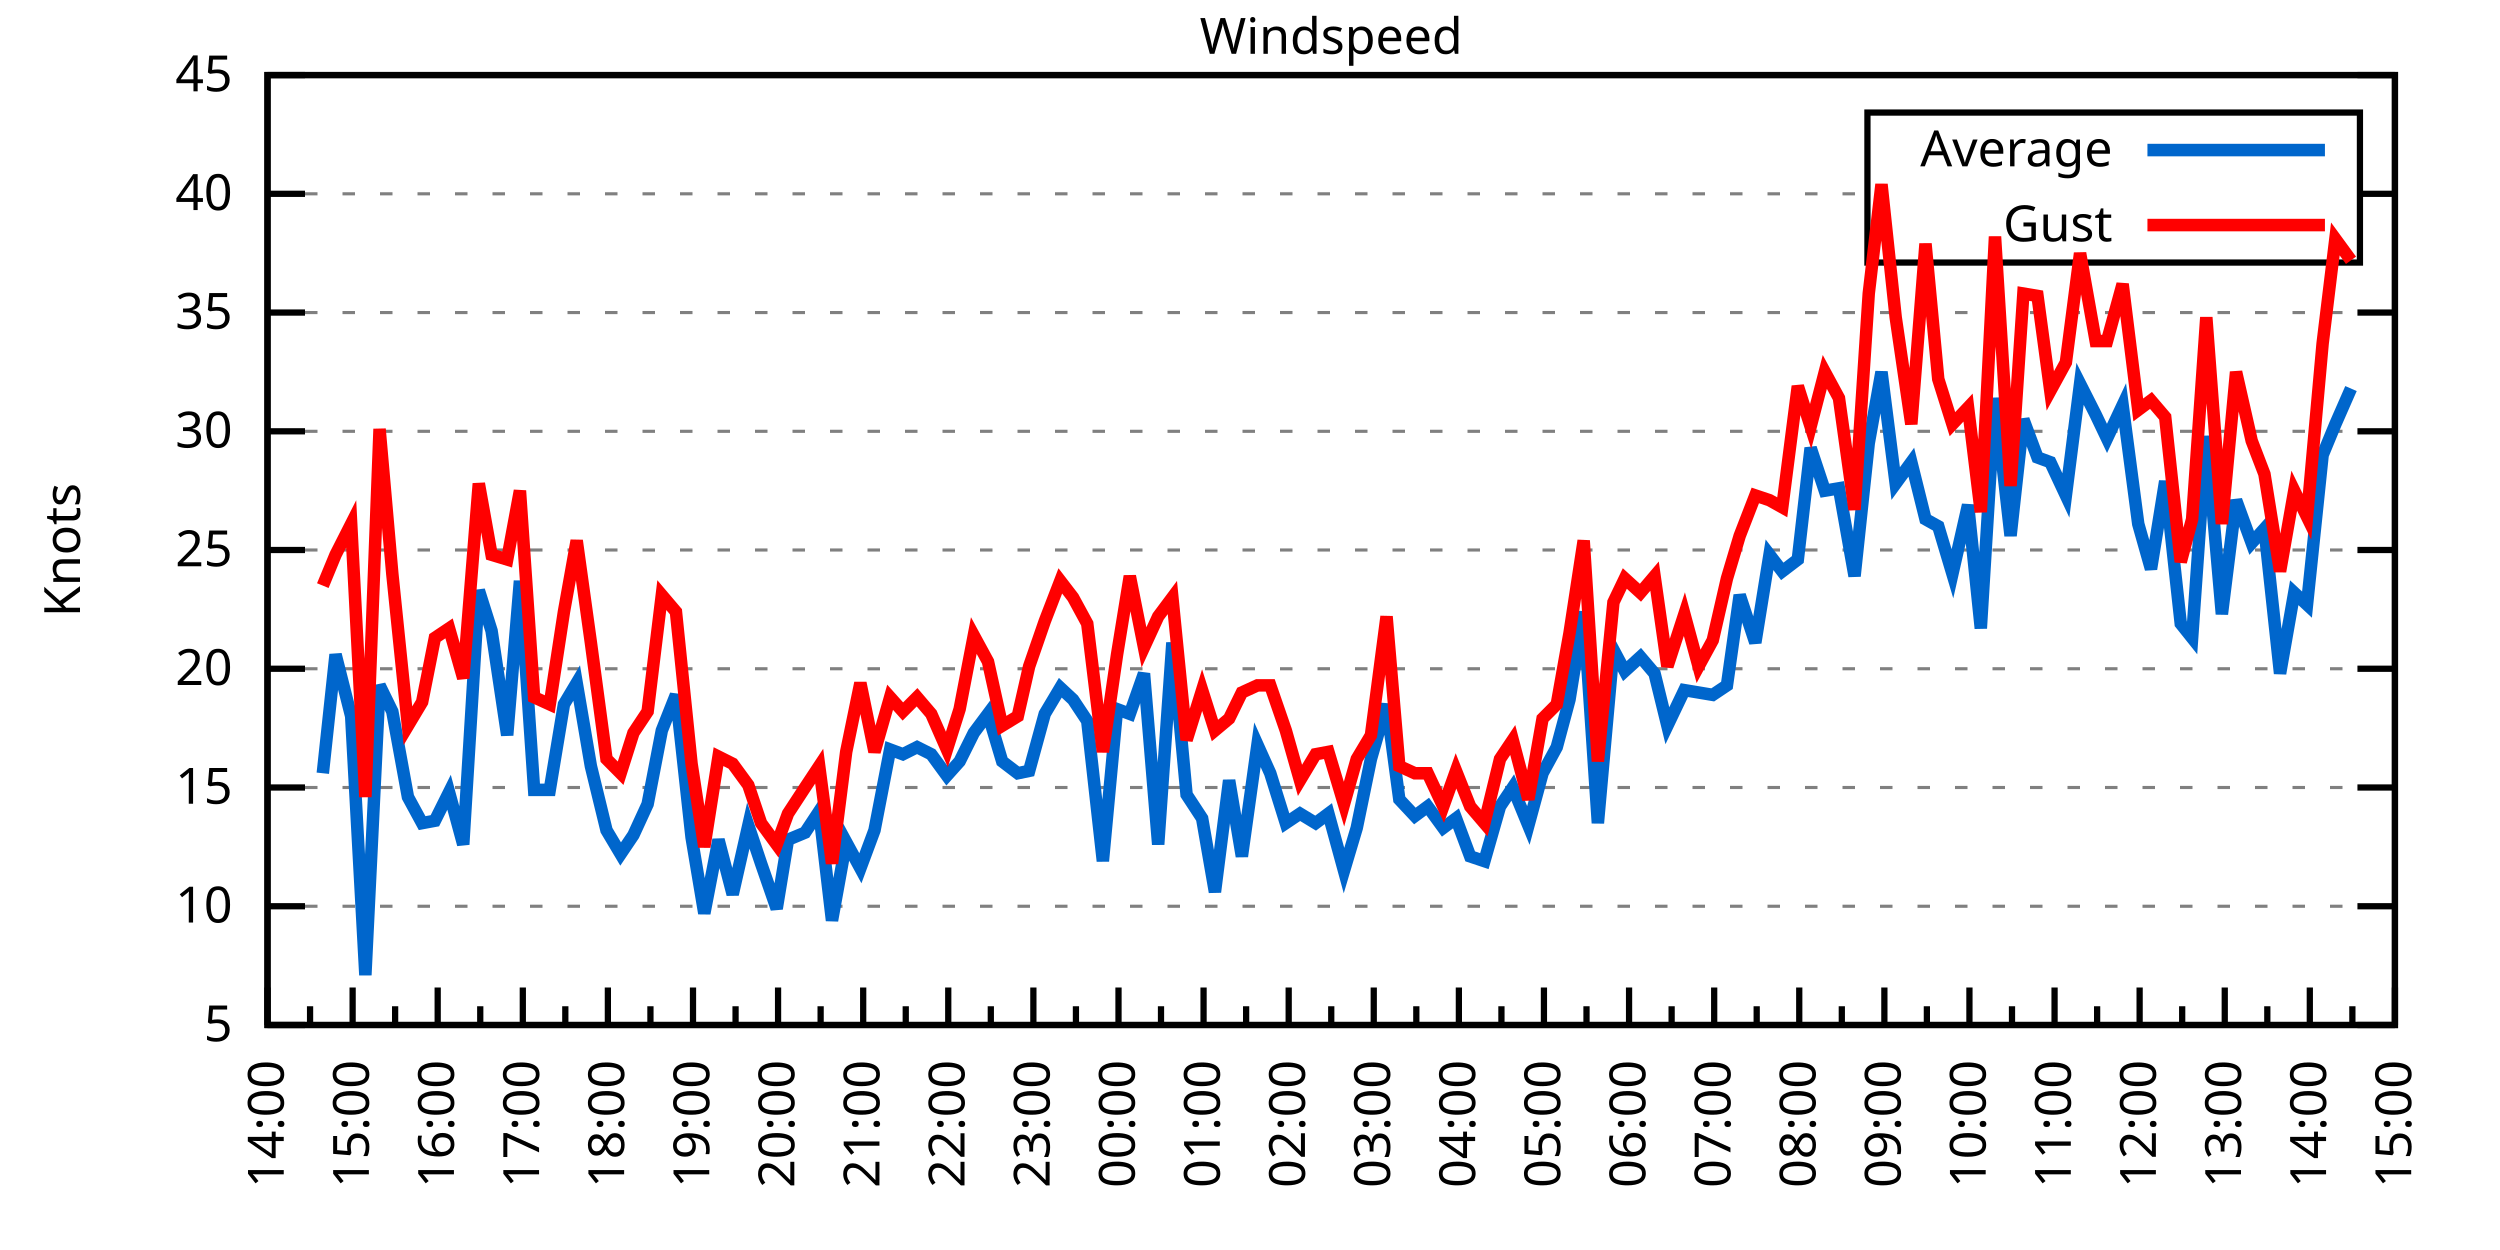
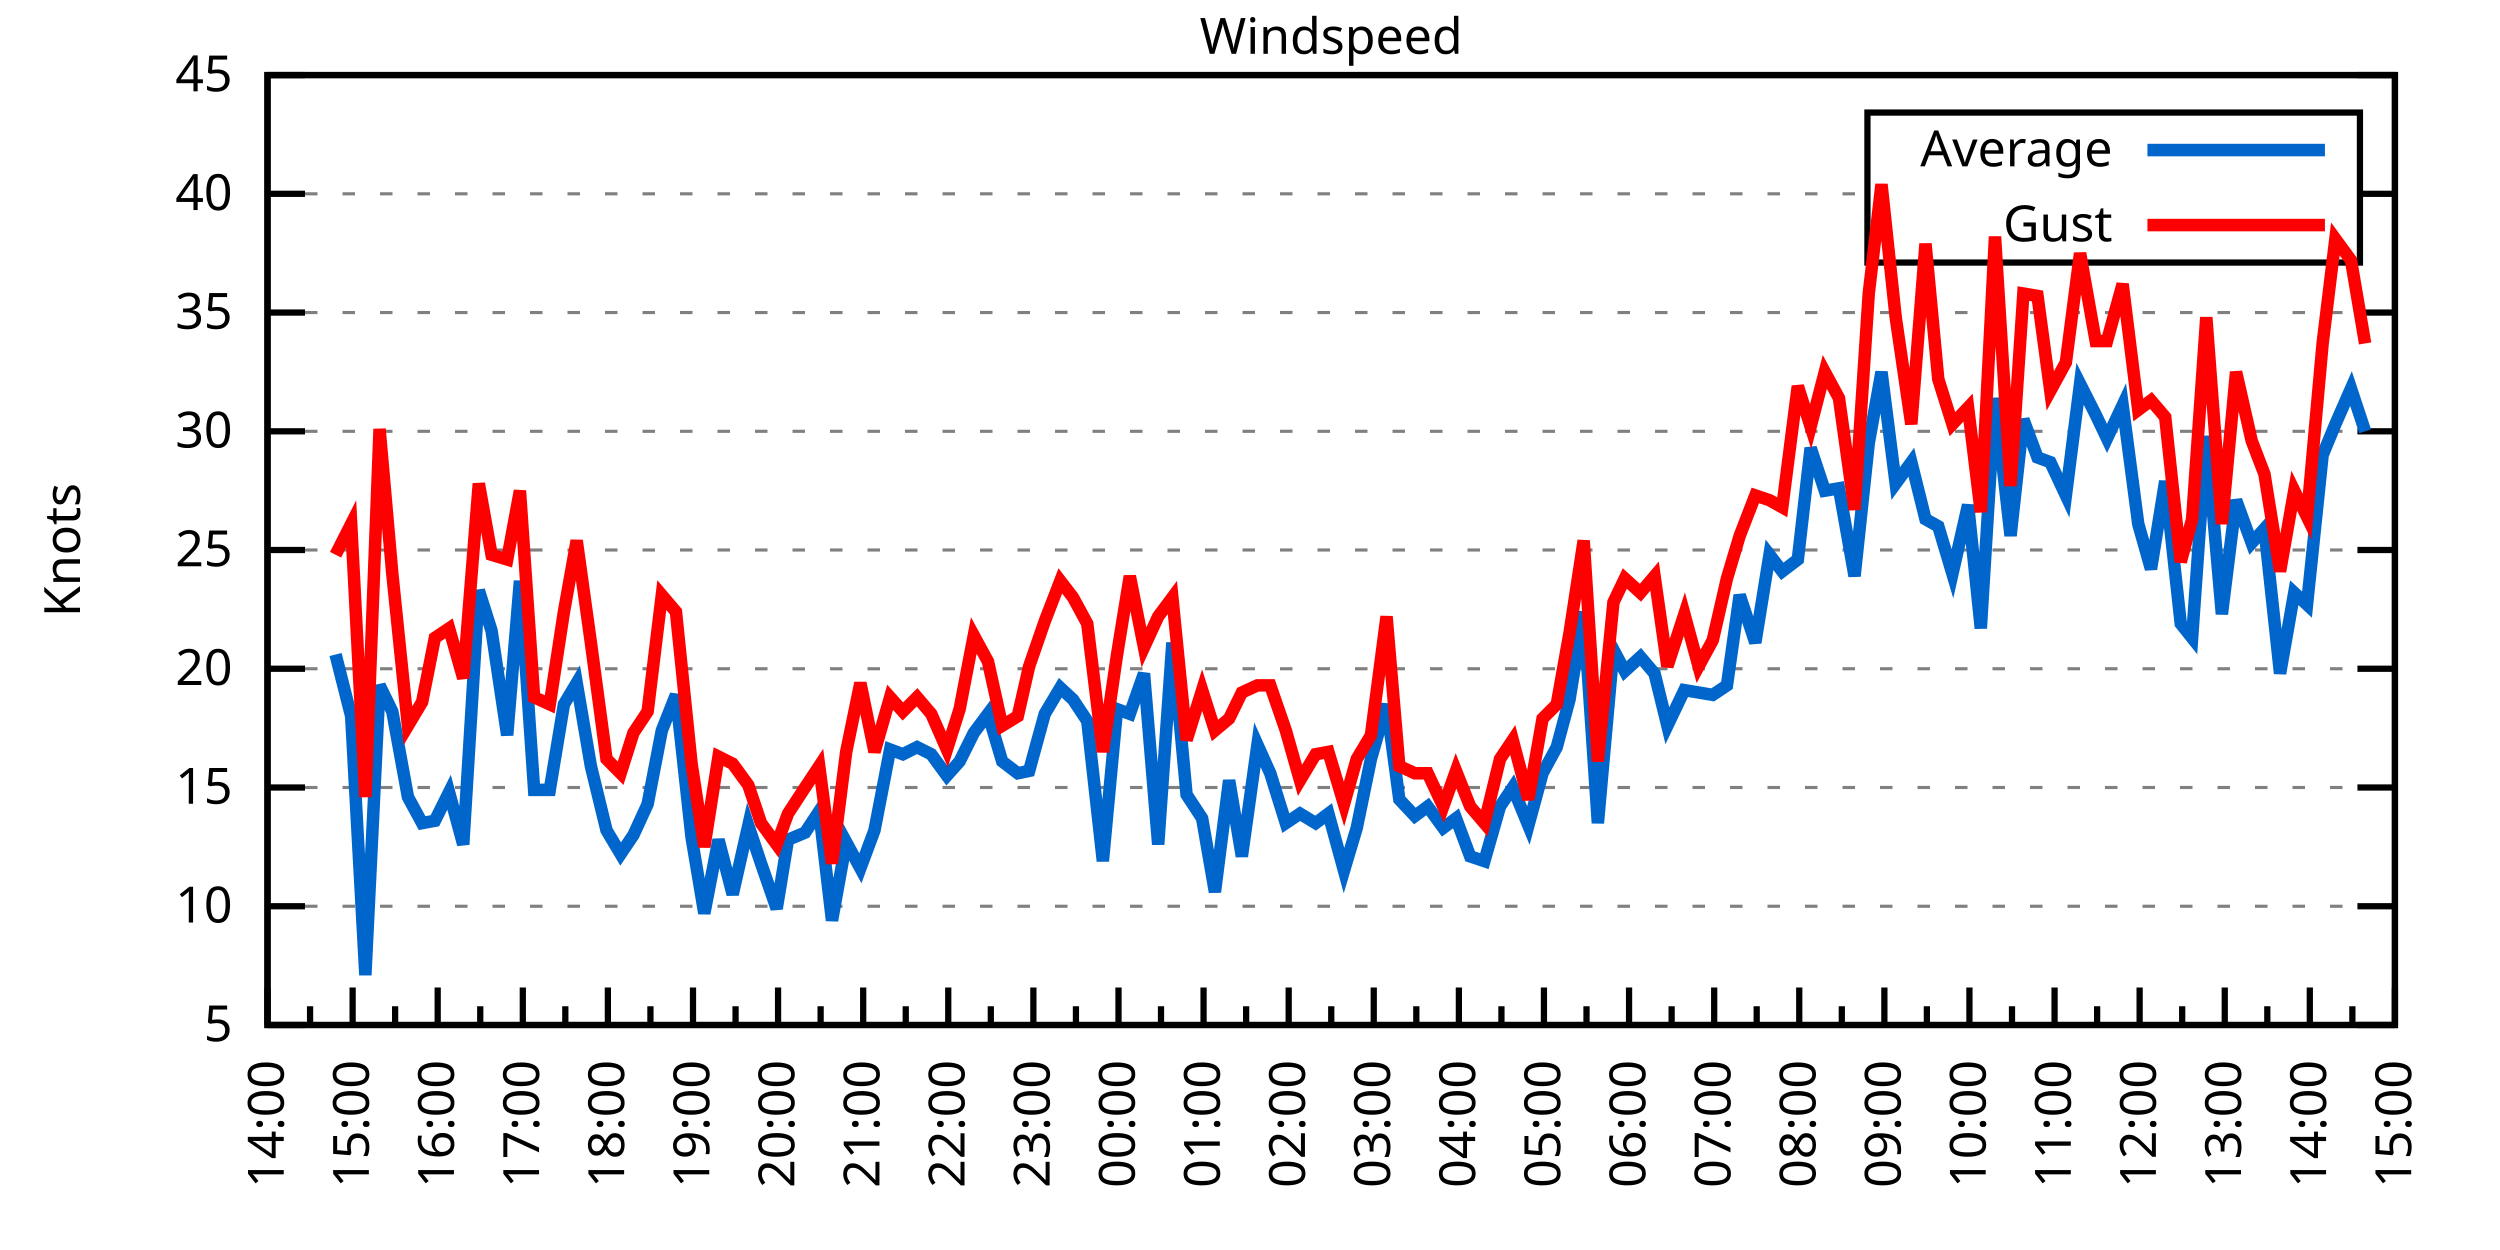
<svg xmlns="http://www.w3.org/2000/svg" xmlns:xlink="http://www.w3.org/1999/xlink" width="400" height="200" viewBox="0 0 400 200">
  <g id="gnuplot_canvas">
    <rect x="0" y="0" width="400" height="200" fill="none" />
    <defs>
      <circle id="gpDot" r="0.5" stroke-width="0.5" stroke="currentColor" />
      <path id="gpPt0" stroke-width="0.333" stroke="currentColor" d="M-1,0 h2 M0,-1 v2" />
      <path id="gpPt1" stroke-width="0.333" stroke="currentColor" d="M-1,-1 L1,1 M1,-1 L-1,1" />
      <path id="gpPt2" stroke-width="0.333" stroke="currentColor" d="M-1,0 L1,0 M0,-1 L0,1 M-1,-1 L1,1 M-1,1 L1,-1" />
      <rect id="gpPt3" stroke-width="0.333" stroke="currentColor" x="-1" y="-1" width="2" height="2" />
      <rect id="gpPt4" stroke-width="0.333" stroke="currentColor" fill="currentColor" x="-1" y="-1" width="2" height="2" />
      <circle id="gpPt5" stroke-width="0.333" stroke="currentColor" cx="0" cy="0" r="1" />
      <use xlink:href="#gpPt5" id="gpPt6" fill="currentColor" stroke="none" />
      <path id="gpPt7" stroke-width="0.333" stroke="currentColor" d="M0,-1.33 L-1.33,0.67 L1.33,0.67 z" />
      <use xlink:href="#gpPt7" id="gpPt8" fill="currentColor" stroke="none" />
      <use xlink:href="#gpPt7" id="gpPt9" stroke="currentColor" transform="rotate(180)" />
      <use xlink:href="#gpPt9" id="gpPt10" fill="currentColor" stroke="none" />
      <use xlink:href="#gpPt3" id="gpPt11" stroke="currentColor" transform="rotate(45)" />
      <use xlink:href="#gpPt11" id="gpPt12" fill="currentColor" stroke="none" />
      <path id="gpPt13" stroke-width="0.333" stroke="currentColor" d="M0,1.330 L1.265,0.411 L0.782,-1.067 L-0.782,-1.076 L-1.265,0.411 z" />
      <use xlink:href="#gpPt13" id="gpPt14" fill="currentColor" stroke="none" />
      <filter id="textbox" filterUnits="objectBoundingBox" x="0" y="0" height="1" width="1">
        <feFlood flood-color="white" flood-opacity="1" result="bgnd" />
        <feComposite in="SourceGraphic" in2="bgnd" operator="atop" />
      </filter>
      <filter id="greybox" filterUnits="objectBoundingBox" x="0" y="0" height="1" width="1">
        <feFlood flood-color="lightgrey" flood-opacity="1" result="grey" />
        <feComposite in="SourceGraphic" in2="grey" operator="atop" />
      </filter>
    </defs>
    <g fill="none" color="white" stroke="currentColor" stroke-width="1.00" stroke-linecap="butt" stroke-linejoin="miter">
</g>
    <g fill="none" color="black" stroke="currentColor" stroke-width="1.00" stroke-linecap="butt" stroke-linejoin="miter">
      <g stroke="none" shape-rendering="crispEdges">
        <polygon fill="rgb(255, 255, 255)" points="42.80,164.00 383.18,164.00 383.18,12.02 42.80,12.02 " />
      </g>
    </g>
    <g fill="none" color="black" stroke="currentColor" stroke-width="1.00" stroke-linecap="butt" stroke-linejoin="miter">
</g>
    <g fill="none" color="black" stroke="black" stroke-width="0.50" stroke-linecap="butt" stroke-linejoin="miter">
</g>
    <g fill="none" color="gray" stroke="currentColor" stroke-width="0.50" stroke-linecap="butt" stroke-linejoin="miter">
      <path stroke="gray" stroke-dasharray="2,4" class="gridline" d="M42.80,164.00 L383.19,164.00  " />
    </g>
    <g fill="none" color="gray" stroke="gray" stroke-width="1.00" stroke-linecap="butt" stroke-linejoin="miter">
</g>
    <g fill="none" color="black" stroke="currentColor" stroke-width="1.00" stroke-linecap="butt" stroke-linejoin="miter">
      <path stroke="black" d="M42.80,164.00 L48.80,164.00 M383.19,164.00 L377.19,164.00  " />
      <g transform="translate(37.20,166.60)" stroke="none" fill="black" font-family="Sans" font-size="8.00" text-anchor="end">
        <text>
          <tspan font-family="Sans"> 5</tspan>
        </text>
      </g>
    </g>
    <g fill="none" color="black" stroke="currentColor" stroke-width="1.00" stroke-linecap="butt" stroke-linejoin="miter">
</g>
    <g fill="none" color="black" stroke="black" stroke-width="0.50" stroke-linecap="butt" stroke-linejoin="miter">
</g>
    <g fill="none" color="gray" stroke="currentColor" stroke-width="0.50" stroke-linecap="butt" stroke-linejoin="miter">
      <path stroke="gray" stroke-dasharray="2,4" class="gridline" d="M42.80,145.00 L383.19,145.00  " />
    </g>
    <g fill="none" color="gray" stroke="gray" stroke-width="1.00" stroke-linecap="butt" stroke-linejoin="miter">
</g>
    <g fill="none" color="black" stroke="currentColor" stroke-width="1.00" stroke-linecap="butt" stroke-linejoin="miter">
      <path stroke="black" d="M42.80,145.00 L48.80,145.00 M383.19,145.00 L377.19,145.00  " />
      <g transform="translate(37.20,147.60)" stroke="none" fill="black" font-family="Sans" font-size="8.00" text-anchor="end">
        <text>
          <tspan font-family="Sans"> 10</tspan>
        </text>
      </g>
    </g>
    <g fill="none" color="black" stroke="currentColor" stroke-width="1.00" stroke-linecap="butt" stroke-linejoin="miter">
</g>
    <g fill="none" color="black" stroke="black" stroke-width="0.50" stroke-linecap="butt" stroke-linejoin="miter">
</g>
    <g fill="none" color="gray" stroke="currentColor" stroke-width="0.50" stroke-linecap="butt" stroke-linejoin="miter">
      <path stroke="gray" stroke-dasharray="2,4" class="gridline" d="M42.80,126.00 L383.19,126.00  " />
    </g>
    <g fill="none" color="gray" stroke="gray" stroke-width="1.00" stroke-linecap="butt" stroke-linejoin="miter">
</g>
    <g fill="none" color="black" stroke="currentColor" stroke-width="1.00" stroke-linecap="butt" stroke-linejoin="miter">
      <path stroke="black" d="M42.80,126.00 L48.80,126.00 M383.19,126.00 L377.19,126.00  " />
      <g transform="translate(37.20,128.60)" stroke="none" fill="black" font-family="Sans" font-size="8.00" text-anchor="end">
        <text>
          <tspan font-family="Sans"> 15</tspan>
        </text>
      </g>
    </g>
    <g fill="none" color="black" stroke="currentColor" stroke-width="1.00" stroke-linecap="butt" stroke-linejoin="miter">
</g>
    <g fill="none" color="black" stroke="black" stroke-width="0.50" stroke-linecap="butt" stroke-linejoin="miter">
</g>
    <g fill="none" color="gray" stroke="currentColor" stroke-width="0.50" stroke-linecap="butt" stroke-linejoin="miter">
      <path stroke="gray" stroke-dasharray="2,4" class="gridline" d="M42.80,107.00 L383.19,107.00  " />
    </g>
    <g fill="none" color="gray" stroke="gray" stroke-width="1.00" stroke-linecap="butt" stroke-linejoin="miter">
</g>
    <g fill="none" color="black" stroke="currentColor" stroke-width="1.00" stroke-linecap="butt" stroke-linejoin="miter">
      <path stroke="black" d="M42.80,107.00 L48.80,107.00 M383.19,107.00 L377.19,107.00  " />
      <g transform="translate(37.20,109.60)" stroke="none" fill="black" font-family="Sans" font-size="8.00" text-anchor="end">
        <text>
          <tspan font-family="Sans"> 20</tspan>
        </text>
      </g>
    </g>
    <g fill="none" color="black" stroke="currentColor" stroke-width="1.00" stroke-linecap="butt" stroke-linejoin="miter">
</g>
    <g fill="none" color="black" stroke="black" stroke-width="0.50" stroke-linecap="butt" stroke-linejoin="miter">
</g>
    <g fill="none" color="gray" stroke="currentColor" stroke-width="0.50" stroke-linecap="butt" stroke-linejoin="miter">
      <path stroke="gray" stroke-dasharray="2,4" class="gridline" d="M42.80,88.00 L383.19,88.00  " />
    </g>
    <g fill="none" color="gray" stroke="gray" stroke-width="1.00" stroke-linecap="butt" stroke-linejoin="miter">
</g>
    <g fill="none" color="black" stroke="currentColor" stroke-width="1.00" stroke-linecap="butt" stroke-linejoin="miter">
      <path stroke="black" d="M42.80,88.00 L48.80,88.00 M383.19,88.00 L377.19,88.00  " />
      <g transform="translate(37.20,90.60)" stroke="none" fill="black" font-family="Sans" font-size="8.00" text-anchor="end">
        <text>
          <tspan font-family="Sans"> 25</tspan>
        </text>
      </g>
    </g>
    <g fill="none" color="black" stroke="currentColor" stroke-width="1.00" stroke-linecap="butt" stroke-linejoin="miter">
</g>
    <g fill="none" color="black" stroke="black" stroke-width="0.50" stroke-linecap="butt" stroke-linejoin="miter">
</g>
    <g fill="none" color="gray" stroke="currentColor" stroke-width="0.50" stroke-linecap="butt" stroke-linejoin="miter">
      <path stroke="gray" stroke-dasharray="2,4" class="gridline" d="M42.80,69.01 L383.19,69.01  " />
    </g>
    <g fill="none" color="gray" stroke="gray" stroke-width="1.00" stroke-linecap="butt" stroke-linejoin="miter">
</g>
    <g fill="none" color="black" stroke="currentColor" stroke-width="1.00" stroke-linecap="butt" stroke-linejoin="miter">
      <path stroke="black" d="M42.80,69.01 L48.80,69.01 M383.19,69.01 L377.19,69.01  " />
      <g transform="translate(37.20,71.61)" stroke="none" fill="black" font-family="Sans" font-size="8.00" text-anchor="end">
        <text>
          <tspan font-family="Sans"> 30</tspan>
        </text>
      </g>
    </g>
    <g fill="none" color="black" stroke="currentColor" stroke-width="1.00" stroke-linecap="butt" stroke-linejoin="miter">
</g>
    <g fill="none" color="black" stroke="black" stroke-width="0.50" stroke-linecap="butt" stroke-linejoin="miter">
</g>
    <g fill="none" color="gray" stroke="currentColor" stroke-width="0.50" stroke-linecap="butt" stroke-linejoin="miter">
      <path stroke="gray" stroke-dasharray="2,4" class="gridline" d="M42.80,50.01 L383.19,50.01  " />
    </g>
    <g fill="none" color="gray" stroke="gray" stroke-width="1.00" stroke-linecap="butt" stroke-linejoin="miter">
</g>
    <g fill="none" color="black" stroke="currentColor" stroke-width="1.00" stroke-linecap="butt" stroke-linejoin="miter">
      <path stroke="black" d="M42.80,50.01 L48.80,50.01 M383.19,50.01 L377.19,50.01  " />
      <g transform="translate(37.20,52.61)" stroke="none" fill="black" font-family="Sans" font-size="8.00" text-anchor="end">
        <text>
          <tspan font-family="Sans"> 35</tspan>
        </text>
      </g>
    </g>
    <g fill="none" color="black" stroke="currentColor" stroke-width="1.00" stroke-linecap="butt" stroke-linejoin="miter">
</g>
    <g fill="none" color="black" stroke="black" stroke-width="0.50" stroke-linecap="butt" stroke-linejoin="miter">
</g>
    <g fill="none" color="gray" stroke="currentColor" stroke-width="0.50" stroke-linecap="butt" stroke-linejoin="miter">
      <path stroke="gray" stroke-dasharray="2,4" class="gridline" d="M42.80,31.01 L298.79,31.01 M377.59,31.01 L383.19,31.01  " />
    </g>
    <g fill="none" color="gray" stroke="gray" stroke-width="1.00" stroke-linecap="butt" stroke-linejoin="miter">
</g>
    <g fill="none" color="black" stroke="currentColor" stroke-width="1.00" stroke-linecap="butt" stroke-linejoin="miter">
      <path stroke="black" d="M42.80,31.01 L48.80,31.01 M383.19,31.01 L377.19,31.01  " />
      <g transform="translate(37.20,33.61)" stroke="none" fill="black" font-family="Sans" font-size="8.00" text-anchor="end">
        <text>
          <tspan font-family="Sans"> 40</tspan>
        </text>
      </g>
    </g>
    <g fill="none" color="black" stroke="currentColor" stroke-width="1.00" stroke-linecap="butt" stroke-linejoin="miter">
</g>
    <g fill="none" color="black" stroke="black" stroke-width="0.50" stroke-linecap="butt" stroke-linejoin="miter">
</g>
    <g fill="none" color="gray" stroke="currentColor" stroke-width="0.50" stroke-linecap="butt" stroke-linejoin="miter">
      <path stroke="gray" stroke-dasharray="2,4" class="gridline" d="M42.80,12.01 L383.19,12.01  " />
    </g>
    <g fill="none" color="gray" stroke="gray" stroke-width="1.00" stroke-linecap="butt" stroke-linejoin="miter">
</g>
    <g fill="none" color="black" stroke="currentColor" stroke-width="1.00" stroke-linecap="butt" stroke-linejoin="miter">
      <path stroke="black" d="M42.80,12.01 L48.80,12.01 M383.19,12.01 L377.19,12.01  " />
      <g transform="translate(37.20,14.61)" stroke="none" fill="black" font-family="Sans" font-size="8.00" text-anchor="end">
        <text>
          <tspan font-family="Sans"> 45</tspan>
        </text>
      </g>
    </g>
    <g fill="none" color="black" stroke="currentColor" stroke-width="1.00" stroke-linecap="butt" stroke-linejoin="miter">
      <path stroke="black" d="M42.80,164.00 L42.80,158.00  " />
      <g transform="translate(45.40,169.60) rotate(270)" stroke="none" fill="black" font-family="Sans" font-size="8.00" text-anchor="end">
        <text>
          <tspan font-family="Sans">14:00</tspan>
        </text>
      </g>
    </g>
    <g fill="none" color="black" stroke="currentColor" stroke-width="1.00" stroke-linecap="butt" stroke-linejoin="miter">
      <path stroke="black" d="M49.61,164.00 L49.61,161.00 M56.42,164.00 L56.42,158.00  " />
      <g transform="translate(59.02,169.60) rotate(270)" stroke="none" fill="black" font-family="Sans" font-size="8.00" text-anchor="end">
        <text>
          <tspan font-family="Sans">15:00</tspan>
        </text>
      </g>
    </g>
    <g fill="none" color="black" stroke="currentColor" stroke-width="1.00" stroke-linecap="butt" stroke-linejoin="miter">
      <path stroke="black" d="M63.22,164.00 L63.22,161.00 M70.03,164.00 L70.03,158.00  " />
      <g transform="translate(72.63,169.60) rotate(270)" stroke="none" fill="black" font-family="Sans" font-size="8.00" text-anchor="end">
        <text>
          <tspan font-family="Sans">16:00</tspan>
        </text>
      </g>
    </g>
    <g fill="none" color="black" stroke="currentColor" stroke-width="1.00" stroke-linecap="butt" stroke-linejoin="miter">
      <path stroke="black" d="M76.84,164.00 L76.84,161.00 M83.65,164.00 L83.65,158.00  " />
      <g transform="translate(86.25,169.60) rotate(270)" stroke="none" fill="black" font-family="Sans" font-size="8.00" text-anchor="end">
        <text>
          <tspan font-family="Sans">17:00</tspan>
        </text>
      </g>
    </g>
    <g fill="none" color="black" stroke="currentColor" stroke-width="1.00" stroke-linecap="butt" stroke-linejoin="miter">
      <path stroke="black" d="M90.45,164.00 L90.45,161.00 M97.26,164.00 L97.26,158.00  " />
      <g transform="translate(99.86,169.60) rotate(270)" stroke="none" fill="black" font-family="Sans" font-size="8.00" text-anchor="end">
        <text>
          <tspan font-family="Sans">18:00</tspan>
        </text>
      </g>
    </g>
    <g fill="none" color="black" stroke="currentColor" stroke-width="1.00" stroke-linecap="butt" stroke-linejoin="miter">
      <path stroke="black" d="M104.07,164.00 L104.07,161.00 M110.88,164.00 L110.88,158.00  " />
      <g transform="translate(113.48,169.60) rotate(270)" stroke="none" fill="black" font-family="Sans" font-size="8.00" text-anchor="end">
        <text>
          <tspan font-family="Sans">19:00</tspan>
        </text>
      </g>
    </g>
    <g fill="none" color="black" stroke="currentColor" stroke-width="1.00" stroke-linecap="butt" stroke-linejoin="miter">
      <path stroke="black" d="M117.69,164.00 L117.69,161.00 M124.49,164.00 L124.49,158.00  " />
      <g transform="translate(127.09,169.60) rotate(270)" stroke="none" fill="black" font-family="Sans" font-size="8.00" text-anchor="end">
        <text>
          <tspan font-family="Sans">20:00</tspan>
        </text>
      </g>
    </g>
    <g fill="none" color="black" stroke="currentColor" stroke-width="1.00" stroke-linecap="butt" stroke-linejoin="miter">
      <path stroke="black" d="M131.30,164.00 L131.30,161.00 M138.11,164.00 L138.11,158.00  " />
      <g transform="translate(140.71,169.60) rotate(270)" stroke="none" fill="black" font-family="Sans" font-size="8.00" text-anchor="end">
        <text>
          <tspan font-family="Sans">21:00</tspan>
        </text>
      </g>
    </g>
    <g fill="none" color="black" stroke="currentColor" stroke-width="1.00" stroke-linecap="butt" stroke-linejoin="miter">
      <path stroke="black" d="M144.92,164.00 L144.92,161.00 M151.72,164.00 L151.72,158.00  " />
      <g transform="translate(154.32,169.60) rotate(270)" stroke="none" fill="black" font-family="Sans" font-size="8.00" text-anchor="end">
        <text>
          <tspan font-family="Sans">22:00</tspan>
        </text>
      </g>
    </g>
    <g fill="none" color="black" stroke="currentColor" stroke-width="1.00" stroke-linecap="butt" stroke-linejoin="miter">
      <path stroke="black" d="M158.53,164.00 L158.53,161.00 M165.34,164.00 L165.34,158.00  " />
      <g transform="translate(167.94,169.60) rotate(270)" stroke="none" fill="black" font-family="Sans" font-size="8.00" text-anchor="end">
        <text>
          <tspan font-family="Sans">23:00</tspan>
        </text>
      </g>
    </g>
    <g fill="none" color="black" stroke="currentColor" stroke-width="1.00" stroke-linecap="butt" stroke-linejoin="miter">
      <path stroke="black" d="M172.15,164.00 L172.15,161.00 M178.96,164.00 L178.96,158.00  " />
      <g transform="translate(181.56,169.60) rotate(270)" stroke="none" fill="black" font-family="Sans" font-size="8.00" text-anchor="end">
        <text>
          <tspan font-family="Sans">00:00</tspan>
        </text>
      </g>
    </g>
    <g fill="none" color="black" stroke="currentColor" stroke-width="1.00" stroke-linecap="butt" stroke-linejoin="miter">
      <path stroke="black" d="M185.76,164.00 L185.76,161.00 M192.57,164.00 L192.57,158.00  " />
      <g transform="translate(195.17,169.60) rotate(270)" stroke="none" fill="black" font-family="Sans" font-size="8.00" text-anchor="end">
        <text>
          <tspan font-family="Sans">01:00</tspan>
        </text>
      </g>
    </g>
    <g fill="none" color="black" stroke="currentColor" stroke-width="1.00" stroke-linecap="butt" stroke-linejoin="miter">
      <path stroke="black" d="M199.38,164.00 L199.38,161.00 M206.19,164.00 L206.19,158.00  " />
      <g transform="translate(208.79,169.60) rotate(270)" stroke="none" fill="black" font-family="Sans" font-size="8.00" text-anchor="end">
        <text>
          <tspan font-family="Sans">02:00</tspan>
        </text>
      </g>
    </g>
    <g fill="none" color="black" stroke="currentColor" stroke-width="1.00" stroke-linecap="butt" stroke-linejoin="miter">
      <path stroke="black" d="M213.00,164.00 L213.00,161.00 M219.80,164.00 L219.80,158.00  " />
      <g transform="translate(222.40,169.60) rotate(270)" stroke="none" fill="black" font-family="Sans" font-size="8.00" text-anchor="end">
        <text>
          <tspan font-family="Sans">03:00</tspan>
        </text>
      </g>
    </g>
    <g fill="none" color="black" stroke="currentColor" stroke-width="1.00" stroke-linecap="butt" stroke-linejoin="miter">
      <path stroke="black" d="M226.61,164.00 L226.61,161.00 M233.42,164.00 L233.42,158.00  " />
      <g transform="translate(236.02,169.60) rotate(270)" stroke="none" fill="black" font-family="Sans" font-size="8.00" text-anchor="end">
        <text>
          <tspan font-family="Sans">04:00</tspan>
        </text>
      </g>
    </g>
    <g fill="none" color="black" stroke="currentColor" stroke-width="1.00" stroke-linecap="butt" stroke-linejoin="miter">
      <path stroke="black" d="M240.23,164.00 L240.23,161.00 M247.03,164.00 L247.03,158.00  " />
      <g transform="translate(249.63,169.60) rotate(270)" stroke="none" fill="black" font-family="Sans" font-size="8.00" text-anchor="end">
        <text>
          <tspan font-family="Sans">05:00</tspan>
        </text>
      </g>
    </g>
    <g fill="none" color="black" stroke="currentColor" stroke-width="1.00" stroke-linecap="butt" stroke-linejoin="miter">
      <path stroke="black" d="M253.84,164.00 L253.84,161.00 M260.65,164.00 L260.65,158.00  " />
      <g transform="translate(263.25,169.60) rotate(270)" stroke="none" fill="black" font-family="Sans" font-size="8.00" text-anchor="end">
        <text>
          <tspan font-family="Sans">06:00</tspan>
        </text>
      </g>
    </g>
    <g fill="none" color="black" stroke="currentColor" stroke-width="1.00" stroke-linecap="butt" stroke-linejoin="miter">
      <path stroke="black" d="M267.46,164.00 L267.46,161.00 M274.27,164.00 L274.27,158.00  " />
      <g transform="translate(276.87,169.60) rotate(270)" stroke="none" fill="black" font-family="Sans" font-size="8.00" text-anchor="end">
        <text>
          <tspan font-family="Sans">07:00</tspan>
        </text>
      </g>
    </g>
    <g fill="none" color="black" stroke="currentColor" stroke-width="1.00" stroke-linecap="butt" stroke-linejoin="miter">
      <path stroke="black" d="M281.07,164.00 L281.07,161.00 M287.88,164.00 L287.88,158.00  " />
      <g transform="translate(290.48,169.60) rotate(270)" stroke="none" fill="black" font-family="Sans" font-size="8.00" text-anchor="end">
        <text>
          <tspan font-family="Sans">08:00</tspan>
        </text>
      </g>
    </g>
    <g fill="none" color="black" stroke="currentColor" stroke-width="1.00" stroke-linecap="butt" stroke-linejoin="miter">
      <path stroke="black" d="M294.69,164.00 L294.69,161.00 M301.50,164.00 L301.50,158.00  " />
      <g transform="translate(304.10,169.60) rotate(270)" stroke="none" fill="black" font-family="Sans" font-size="8.00" text-anchor="end">
        <text>
          <tspan font-family="Sans">09:00</tspan>
        </text>
      </g>
    </g>
    <g fill="none" color="black" stroke="currentColor" stroke-width="1.00" stroke-linecap="butt" stroke-linejoin="miter">
      <path stroke="black" d="M308.30,164.00 L308.30,161.00 M315.11,164.00 L315.11,158.00  " />
      <g transform="translate(317.71,169.60) rotate(270)" stroke="none" fill="black" font-family="Sans" font-size="8.00" text-anchor="end">
        <text>
          <tspan font-family="Sans">10:00</tspan>
        </text>
      </g>
    </g>
    <g fill="none" color="black" stroke="currentColor" stroke-width="1.00" stroke-linecap="butt" stroke-linejoin="miter">
      <path stroke="black" d="M321.92,164.00 L321.92,161.00 M328.73,164.00 L328.73,158.00  " />
      <g transform="translate(331.33,169.60) rotate(270)" stroke="none" fill="black" font-family="Sans" font-size="8.00" text-anchor="end">
        <text>
          <tspan font-family="Sans">11:00</tspan>
        </text>
      </g>
    </g>
    <g fill="none" color="black" stroke="currentColor" stroke-width="1.00" stroke-linecap="butt" stroke-linejoin="miter">
      <path stroke="black" d="M335.54,164.00 L335.54,161.00 M342.34,164.00 L342.34,158.00  " />
      <g transform="translate(344.94,169.60) rotate(270)" stroke="none" fill="black" font-family="Sans" font-size="8.00" text-anchor="end">
        <text>
          <tspan font-family="Sans">12:00</tspan>
        </text>
      </g>
    </g>
    <g fill="none" color="black" stroke="currentColor" stroke-width="1.00" stroke-linecap="butt" stroke-linejoin="miter">
      <path stroke="black" d="M349.15,164.00 L349.15,161.00 M355.96,164.00 L355.96,158.00  " />
      <g transform="translate(358.56,169.60) rotate(270)" stroke="none" fill="black" font-family="Sans" font-size="8.00" text-anchor="end">
        <text>
          <tspan font-family="Sans">13:00</tspan>
        </text>
      </g>
    </g>
    <g fill="none" color="black" stroke="currentColor" stroke-width="1.00" stroke-linecap="butt" stroke-linejoin="miter">
      <path stroke="black" d="M362.77,164.00 L362.77,161.00 M369.57,164.00 L369.57,158.00  " />
      <g transform="translate(372.17,169.60) rotate(270)" stroke="none" fill="black" font-family="Sans" font-size="8.00" text-anchor="end">
        <text>
          <tspan font-family="Sans">14:00</tspan>
        </text>
      </g>
    </g>
    <g fill="none" color="black" stroke="currentColor" stroke-width="1.00" stroke-linecap="butt" stroke-linejoin="miter">
      <path stroke="black" d="M376.38,164.00 L376.38,161.00 M383.19,164.00 L383.19,158.00  " />
      <g transform="translate(385.79,169.60) rotate(270)" stroke="none" fill="black" font-family="Sans" font-size="8.00" text-anchor="end">
        <text>
          <tspan font-family="Sans">15:00</tspan>
        </text>
      </g>
    </g>
    <g fill="none" color="black" stroke="currentColor" stroke-width="1.00" stroke-linecap="butt" stroke-linejoin="miter">
</g>
    <g fill="none" color="black" stroke="currentColor" stroke-width="1.00" stroke-linecap="butt" stroke-linejoin="miter">
      <path stroke="black" d="M42.80,12.01 L42.80,164.00 L383.19,164.00 L383.19,12.01 L42.80,12.01 Z  " />
    </g>
    <g fill="none" color="black" stroke="currentColor" stroke-width="1.00" stroke-linecap="butt" stroke-linejoin="miter">
      <g transform="translate(12.80,88.01) rotate(270)" stroke="none" fill="black" font-family="Sans" font-size="8.00" text-anchor="middle">
        <text>
          <tspan font-family="Sans">Knots</tspan>
        </text>
      </g>
    </g>
    <g fill="none" color="black" stroke="currentColor" stroke-width="1.00" stroke-linecap="butt" stroke-linejoin="miter">
</g>
    <g fill="none" color="black" stroke="currentColor" stroke-width="1.00" stroke-linecap="butt" stroke-linejoin="miter">
      <path stroke="black" d="M298.79,42.01 L298.79,18.01 L377.59,18.01 L377.59,42.01 L298.79,42.01 Z  " />
    </g>
    <g id="Windspeed_plot_1">
      <g fill="none" color="white" stroke="black" stroke-width="2.00" stroke-linecap="butt" stroke-linejoin="miter">
</g>
      <g fill="none" color="black" stroke="currentColor" stroke-width="2.00" stroke-linecap="butt" stroke-linejoin="miter">
        <g transform="translate(337.99,26.61)" stroke="none" fill="black" font-family="Sans" font-size="8.00" text-anchor="end">
          <text>
            <tspan font-family="Sans">Average</tspan>
          </text>
        </g>
      </g>
      <g fill="none" color="black" stroke="currentColor" stroke-width="2.00" stroke-linecap="butt" stroke-linejoin="miter">
-         <path stroke="rgb(  0, 102, 204)" d="M343.59,24.01 L371.99,24.01 M51.65,123.72 L53.69,104.72 L56.19,114.60 L58.46,156.02 L60.73,109.66 L62.77,113.84   L65.27,127.52 L67.54,131.70 L69.58,131.32 L71.85,126.76 L74.12,135.12 L76.61,94.46 L78.65,100.92 L81.15,117.64   L83.19,92.94 L85.46,126.38 L87.96,126.38 L90.23,112.70 L92.27,109.28 L94.54,122.58 L97.04,132.84 L99.30,136.64   L101.35,133.60 L103.62,128.66 L105.89,116.88 L108.15,111.18 L110.65,133.98 L112.69,146.14 L114.96,134.36 L117.23,143.10   L119.73,132.08 L121.77,138.16 L124.27,145.38 L126.08,134.36 L128.81,133.22 L131.07,129.80 L133.12,147.28 L135.39,134.74   L137.66,138.92 L139.92,132.84 L142.42,119.92 L144.46,120.68 L146.73,119.54 L149.00,120.68 L151.50,124.10 L153.54,121.82   L155.81,117.26 L158.08,114.22 L160.35,121.82 L162.84,123.72 L164.66,123.34 L167.16,114.22 L169.65,110.04 L171.69,111.94   L173.96,115.36 L176.46,137.78 L178.73,113.46 L180.77,114.22 L183.04,107.76 L185.31,135.12 L187.58,102.82 L189.85,127.14   L192.34,130.94 L194.39,142.72 L196.66,124.86 L198.70,137.02 L201.19,119.16 L203.24,123.72 L205.73,131.70 L208.00,130.18   L210.50,131.70 L212.54,130.18 L215.04,139.30 L217.08,132.46 L219.35,121.44 L221.85,112.70 L223.89,127.90 L226.38,130.56   L228.43,129.04 L230.92,132.46 L232.96,130.94 L235.23,137.02 L237.50,137.78 L240.00,129.04 L242.04,126.00 L244.54,132.08   L246.81,123.72 L249.08,119.54 L251.12,111.94 L253.39,97.88 L255.66,131.70 L258.15,103.96 L259.97,107.38 L262.47,105.10   L264.73,107.76 L266.78,116.12 L269.50,110.42 L271.77,110.80 L274.04,111.18 L276.31,109.66 L278.35,95.22 L280.85,102.82   L283.12,88.76 L285.16,91.42 L287.65,89.52 L289.70,71.67 L291.97,78.51 L294.23,78.13 L296.73,92.18 L299.00,70.91   L301.04,59.51 L303.31,77.37 L305.81,73.95 L308.08,83.07 L310.12,84.21 L312.39,91.80 L314.89,80.79 L316.93,100.54   L319.20,63.69 L321.69,85.73 L323.74,67.11 L326.00,73.19 L328.05,73.95 L330.54,79.27 L332.81,61.41 L335.31,66.35   L337.12,70.15 L339.62,64.83 L342.12,83.83 L344.16,91.04 L346.43,76.99 L348.92,99.78 L350.74,102.06 L353.01,69.77   L355.50,98.26 L357.77,80.03 L360.27,86.87 L362.31,84.59 L364.81,107.76 L367.08,94.84 L369.12,96.74 L371.62,72.81   L373.66,67.87 L376.16,62.17  " />
+         <path stroke="rgb(  0, 102, 204)" d="M343.59,24.01 L371.99,24.01 M53.69,104.72 L56.19,114.60 L58.46,156.02 L60.73,109.66 L62.77,113.84 L65.27,127.52   L67.54,131.70 L69.58,131.32 L71.85,126.76 L74.12,135.12 L76.61,94.46 L78.65,100.92 L81.15,117.64 L83.19,92.94   L85.46,126.38 L87.96,126.38 L90.23,112.70 L92.27,109.28 L94.54,122.58 L97.04,132.84 L99.30,136.64 L101.35,133.60   L103.62,128.66 L105.89,116.88 L108.15,111.18 L110.65,133.98 L112.69,146.14 L114.96,134.36 L117.23,143.10 L119.73,132.08   L121.77,138.16 L124.27,145.38 L126.08,134.36 L128.81,133.22 L131.07,129.80 L133.12,147.28 L135.39,134.74 L137.66,138.92   L139.92,132.84 L142.42,119.92 L144.46,120.68 L146.73,119.54 L149.00,120.68 L151.50,124.10 L153.54,121.82 L155.81,117.26   L158.08,114.22 L160.35,121.82 L162.84,123.72 L164.66,123.34 L167.16,114.22 L169.65,110.04 L171.69,111.94 L173.96,115.36   L176.46,137.78 L178.73,113.46 L180.77,114.22 L183.04,107.76 L185.31,135.12 L187.58,102.82 L189.85,127.14 L192.34,130.94   L194.39,142.72 L196.66,124.86 L198.70,137.02 L201.19,119.16 L203.24,123.72 L205.73,131.70 L208.00,130.18 L210.50,131.70   L212.54,130.18 L215.04,139.30 L217.08,132.46 L219.35,121.44 L221.85,112.70 L223.89,127.90 L226.38,130.56 L228.43,129.04   L230.92,132.46 L232.96,130.94 L235.23,137.02 L237.50,137.78 L240.00,129.04 L242.04,126.00 L244.54,132.08 L246.81,123.72   L249.08,119.54 L251.12,111.94 L253.39,97.88 L255.66,131.70 L258.15,103.96 L259.97,107.38 L262.47,105.10 L264.73,107.76   L266.78,116.12 L269.50,110.42 L271.77,110.80 L274.04,111.18 L276.31,109.66 L278.35,95.22 L280.85,102.82 L283.12,88.76   L285.16,91.42 L287.65,89.52 L289.70,71.67 L291.97,78.51 L294.23,78.13 L296.73,92.18 L299.00,70.91 L301.04,59.51   L303.31,77.37 L305.81,73.95 L308.08,83.07 L310.12,84.21 L312.39,91.80 L314.89,80.79 L316.93,100.54 L319.20,63.69   L321.69,85.73 L323.74,67.11 L326.00,73.19 L328.05,73.95 L330.54,79.27 L332.81,61.41 L335.31,66.35 L337.12,70.15   L339.62,64.83 L342.12,83.83 L344.16,91.04 L346.43,76.99 L348.92,99.78 L350.74,102.06 L353.01,69.77 L355.50,98.26   L357.77,80.03 L360.27,86.87 L362.31,84.59 L364.81,107.76 L367.08,94.84 L369.12,96.74 L371.62,72.81 L373.66,67.87   L376.16,62.17 L378.42,69.01  " />
      </g>
    </g>
    <g id="Windspeed_plot_2">
      <g fill="none" color="black" stroke="currentColor" stroke-width="2.00" stroke-linecap="butt" stroke-linejoin="miter">
        <g transform="translate(337.99,38.61)" stroke="none" fill="black" font-family="Sans" font-size="8.00" text-anchor="end">
          <text>
            <tspan font-family="Sans">Gust</tspan>
          </text>
        </g>
      </g>
      <g fill="none" color="black" stroke="currentColor" stroke-width="2.00" stroke-linecap="butt" stroke-linejoin="miter">
-         <path stroke="rgb(255,   0,   0)" d="M343.59,36.01 L371.99,36.01 M51.65,93.70 L53.69,88.76 L56.19,83.83 L58.46,127.52 L60.73,68.63 L62.77,91.80   L65.27,116.12 L67.54,112.32 L69.58,102.06 L71.85,100.54 L74.12,108.52 L76.61,77.37 L78.65,88.76 L81.15,89.52   L83.19,78.51 L85.46,111.56 L87.96,112.70 L90.23,97.88 L92.27,86.49 L94.54,102.82 L97.04,121.44 L99.30,123.72   L101.35,117.26 L103.62,113.84 L105.89,95.22 L108.15,97.88 L110.65,122.20 L112.69,135.50 L114.96,121.06 L117.23,122.20   L119.73,125.62 L121.77,131.70 L124.27,135.12 L126.08,130.18 L128.81,126.00 L131.07,122.58 L133.12,138.16 L135.39,120.30   L137.66,109.28 L139.92,120.30 L142.42,111.56 L144.46,113.84 L146.73,111.56 L149.00,114.22 L151.50,119.92 L153.54,113.46   L155.81,101.68 L158.08,105.86 L160.35,116.12 L162.84,114.60 L164.66,106.62 L167.16,99.40 L169.65,92.94 L171.69,95.60   L173.96,99.78 L176.46,120.30 L178.73,104.72 L180.77,92.18 L183.04,103.58 L185.31,98.64 L187.58,95.60 L189.85,118.40   L192.34,110.42 L194.39,116.88 L196.66,114.98 L198.70,110.80 L201.19,109.66 L203.24,109.66 L205.73,116.88 L208.00,124.86   L210.50,120.68 L212.54,120.30 L215.04,128.66 L217.08,121.44 L219.35,117.64 L221.85,98.64 L223.89,122.58 L226.38,123.72   L228.43,123.72 L230.92,129.04 L232.96,123.34 L235.23,129.04 L237.50,131.70 L240.00,121.44 L242.04,118.40 L244.54,127.90   L246.81,114.98 L249.08,112.70 L251.12,101.30 L253.39,86.49 L255.66,121.82 L258.15,96.36 L259.97,92.56 L262.47,94.84   L264.73,92.18 L266.78,106.62 L269.50,98.26 L271.77,106.62 L274.04,102.44 L276.31,92.56 L278.35,85.73 L280.85,79.27   L283.12,80.03 L285.16,81.17 L287.65,61.79 L289.70,68.25 L291.97,59.51 L294.23,63.69 L296.73,81.55 L299.00,46.97   L301.04,29.49 L303.31,50.77 L305.81,67.87 L308.08,38.99 L310.12,60.65 L312.39,67.87 L314.89,65.21 L316.93,81.93   L319.20,37.85 L321.69,77.75 L323.74,46.97 L326.00,47.35 L328.05,62.55 L330.54,57.99 L332.81,40.51 L335.31,54.57   L337.12,54.57 L339.62,45.45 L342.12,65.59 L344.16,64.07 L346.43,66.73 L348.92,89.90 L350.74,83.07 L353.01,50.77   L355.50,83.83 L357.77,59.51 L360.27,70.53 L362.31,75.85 L364.81,91.42 L367.08,78.51 L369.12,82.69 L371.62,54.95   L373.66,38.23 L376.16,41.65  " />
+         <path stroke="rgb(255,   0,   0)" d="M343.59,36.01 L371.99,36.01 M53.69,88.76 L56.19,83.83 L58.46,127.52 L60.73,68.63 L62.77,91.80 L65.27,116.12   L67.54,112.32 L69.58,102.06 L71.85,100.54 L74.12,108.52 L76.61,77.37 L78.65,88.76 L81.15,89.52 L83.19,78.51   L85.46,111.56 L87.96,112.70 L90.23,97.88 L92.27,86.49 L94.54,102.82 L97.04,121.44 L99.30,123.72 L101.35,117.26   L103.62,113.84 L105.89,95.22 L108.15,97.88 L110.65,122.20 L112.69,135.50 L114.96,121.06 L117.23,122.20 L119.73,125.62   L121.77,131.70 L124.27,135.12 L126.08,130.18 L128.81,126.00 L131.07,122.58 L133.12,138.16 L135.39,120.30 L137.66,109.28   L139.92,120.30 L142.42,111.56 L144.46,113.84 L146.73,111.56 L149.00,114.22 L151.50,119.92 L153.54,113.46 L155.81,101.68   L158.08,105.86 L160.35,116.12 L162.84,114.60 L164.66,106.62 L167.16,99.40 L169.65,92.94 L171.69,95.60 L173.96,99.78   L176.46,120.30 L178.73,104.72 L180.77,92.18 L183.04,103.58 L185.31,98.64 L187.58,95.60 L189.85,118.40 L192.34,110.42   L194.39,116.88 L196.66,114.98 L198.70,110.80 L201.19,109.66 L203.24,109.66 L205.73,116.88 L208.00,124.86 L210.50,120.68   L212.54,120.30 L215.04,128.66 L217.08,121.44 L219.35,117.64 L221.85,98.64 L223.89,122.58 L226.38,123.72 L228.43,123.72   L230.92,129.04 L232.96,123.34 L235.23,129.04 L237.50,131.70 L240.00,121.44 L242.04,118.40 L244.54,127.90 L246.81,114.98   L249.08,112.70 L251.12,101.30 L253.39,86.49 L255.66,121.82 L258.15,96.36 L259.97,92.56 L262.47,94.84 L264.73,92.18   L266.78,106.62 L269.50,98.26 L271.77,106.62 L274.04,102.44 L276.31,92.56 L278.35,85.73 L280.85,79.27 L283.12,80.03   L285.16,81.17 L287.65,61.79 L289.70,68.25 L291.97,59.51 L294.23,63.69 L296.73,81.55 L299.00,46.97 L301.04,29.49   L303.31,50.77 L305.81,67.87 L308.08,38.99 L310.12,60.65 L312.39,67.87 L314.89,65.21 L316.93,81.93 L319.20,37.85   L321.69,77.75 L323.74,46.97 L326.00,47.35 L328.05,62.55 L330.54,57.99 L332.81,40.51 L335.31,54.57 L337.12,54.57   L339.62,45.45 L342.12,65.59 L344.16,64.07 L346.43,66.73 L348.92,89.90 L350.74,83.07 L353.01,50.77 L355.50,83.83   L357.77,59.51 L360.27,70.53 L362.31,75.85 L364.81,91.42 L367.08,78.51 L369.12,82.69 L371.62,54.95 L373.66,38.23   L376.16,41.65 L378.42,54.95  " />
      </g>
    </g>
    <g fill="none" color="black" stroke="currentColor" stroke-width="2.00" stroke-linecap="butt" stroke-linejoin="miter">
</g>
    <g fill="none" color="black" stroke="black" stroke-width="1.00" stroke-linecap="butt" stroke-linejoin="miter">
</g>
    <g fill="none" color="black" stroke="currentColor" stroke-width="1.00" stroke-linecap="butt" stroke-linejoin="miter">
      <path stroke="black" d="M42.80,12.01 L42.80,164.00 L383.19,164.00 L383.19,12.01 L42.80,12.01 Z  " />
    </g>
    <g fill="none" color="black" stroke="currentColor" stroke-width="1.00" stroke-linecap="butt" stroke-linejoin="miter">
      <g transform="translate(212.99,8.61)" stroke="none" fill="black" font-family="Sans" font-size="8.00" text-anchor="middle">
        <text>
          <tspan font-family="Sans">Windspeed</tspan>
        </text>
      </g>
    </g>
    <g fill="none" color="black" stroke="currentColor" stroke-width="1.00" stroke-linecap="butt" stroke-linejoin="miter">
</g>
  </g>
</svg>
